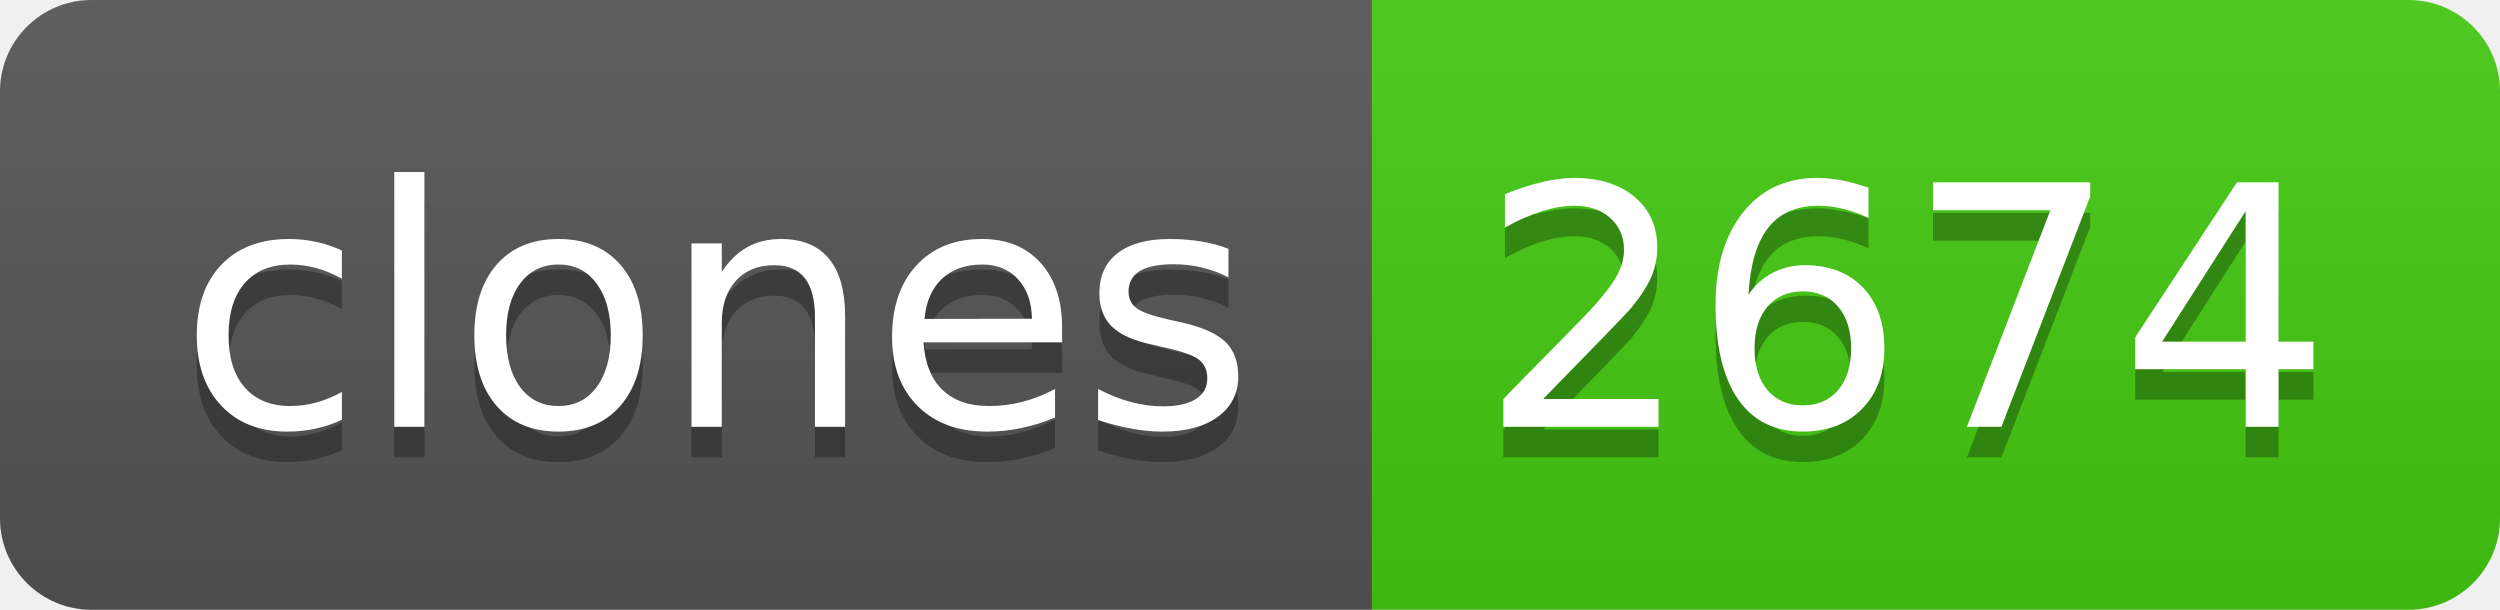
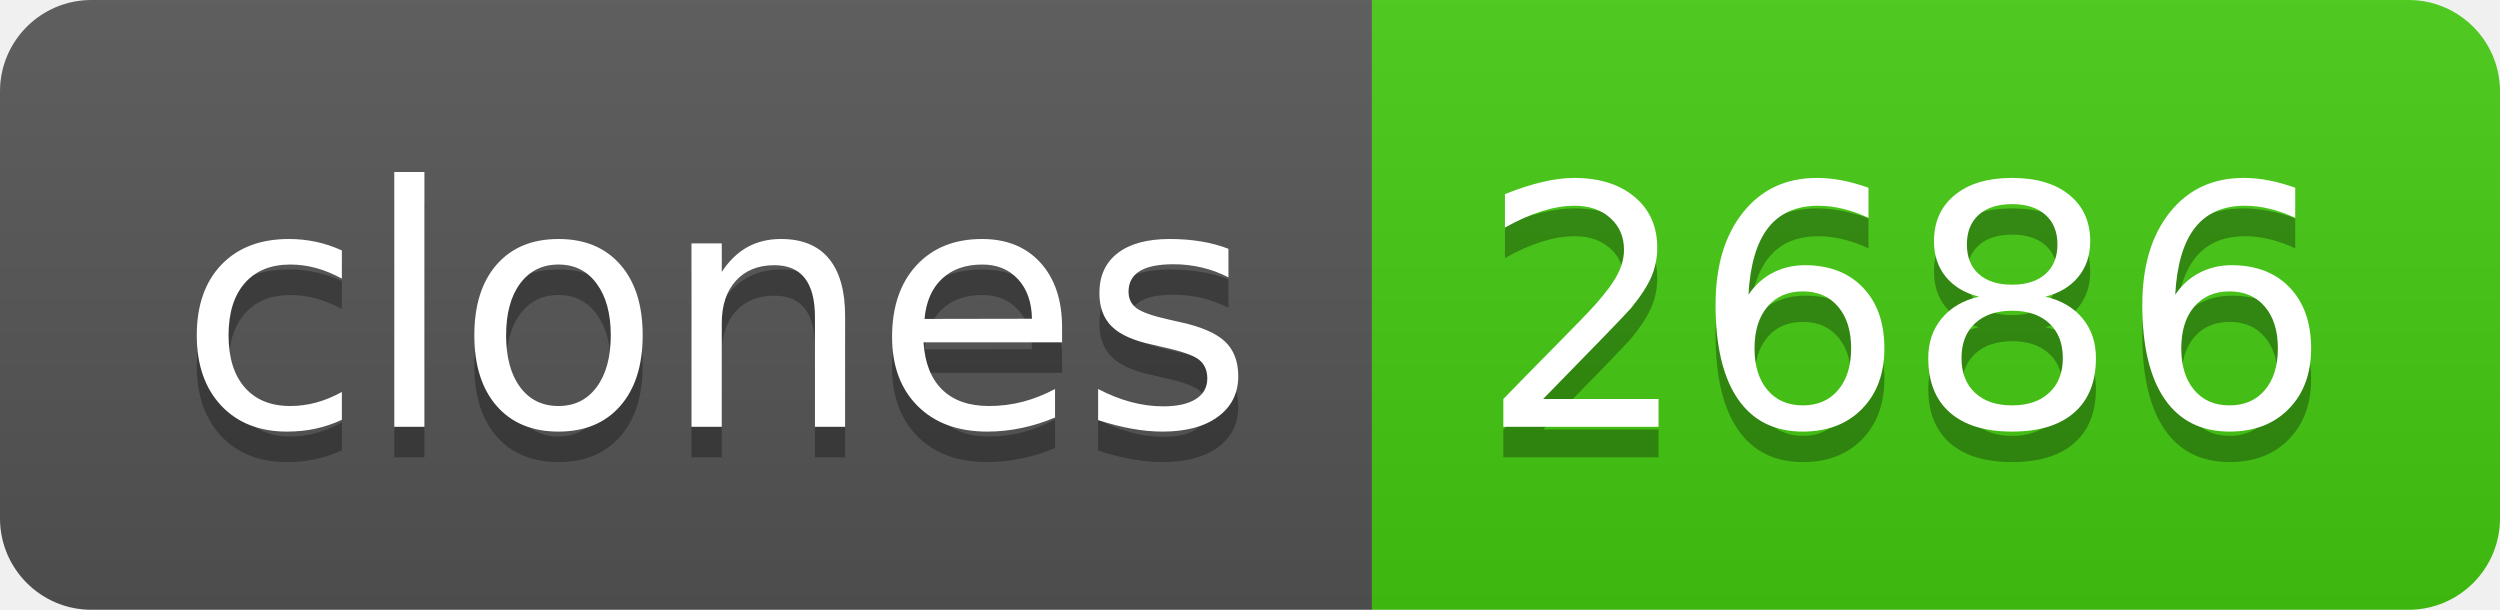
- <svg xmlns="http://www.w3.org/2000/svg" width="82" height="20" role="img" aria-label="clones: 2674">
+ <svg xmlns="http://www.w3.org/2000/svg" width="82" height="20" role="img" aria-label="clones: 2686">
  <linearGradient id="s" x2="0" y2="100%">
    <stop offset="0" stop-color="#bbb" stop-opacity=".1" />
    <stop offset="1" stop-opacity=".1" />
  </linearGradient>
  <clipPath id="r">
    <rect width="82" height="20" rx="3" fill="#fff" />
  </clipPath>
  <g clip-path="url(#r)">
    <rect width="45" height="20" fill="#555" />
    <rect x="45" width="37" height="20" fill="#4c1" />
    <rect width="82" height="20" fill="url(#s)" />
  </g>
  <g fill="#fff" text-anchor="middle" font-family="Verdana,Geneva,DejaVu Sans,sans-serif" text-rendering="geometricPrecision" font-size="110">
    <text aria-hidden="true" x="235" y="150" fill="#010101" fill-opacity=".3" transform="scale(.1)" textLength="350">clones</text>
    <text x="235" y="140" transform="scale(.1)" fill="#fff" textLength="350">clones</text>
-     <text aria-hidden="true" x="625" y="150" fill="#010101" fill-opacity=".3" transform="scale(.1)" textLength="270">2674</text>
-     <text x="625" y="140" transform="scale(.1)" fill="#fff" textLength="270">2674</text>
+     <text aria-hidden="true" x="625" y="150" fill="#010101" fill-opacity=".3" transform="scale(.1)" textLength="270">2686</text>
+     <text x="625" y="140" transform="scale(.1)" fill="#fff" textLength="270">2686</text>
  </g>
</svg>
